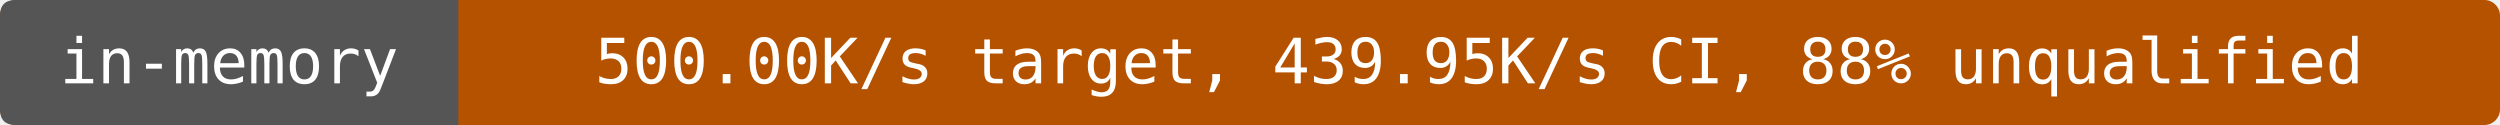
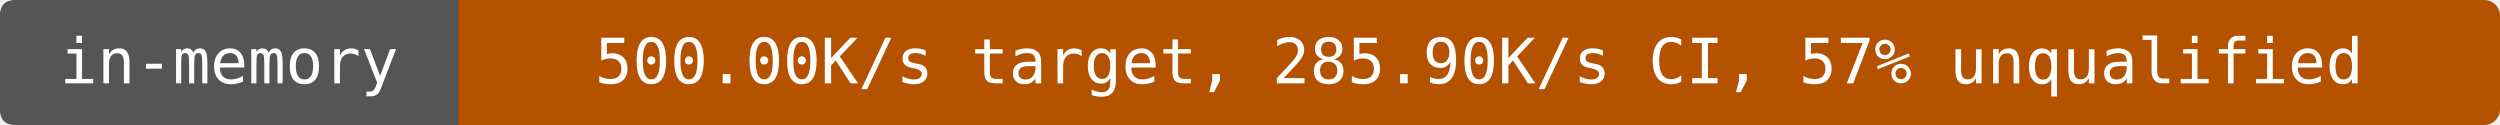
- <svg xmlns="http://www.w3.org/2000/svg" width="480" height="24" viewBox="0 0 480 24" role="img" aria-label="in-memory: 500.00K/s target, 439.95K/s CI, 88% unqualified">
+ <svg xmlns="http://www.w3.org/2000/svg" width="480" height="24" viewBox="0 0 480 24" role="img" aria-label="in-memory: 500.00K/s target, 285.90K/s CI, 57% unqualified">
  <rect width="480" height="24" rx="3" fill="#b55200" />
  <path d="M3 0H88V24H3Q0 24 0 21V3Q0 0 3 0" fill="#555" />
  <g fill="#fff" text-anchor="middle" font-family="DejaVu Sans Mono,monospace" font-size="12">
    <text x="44" y="16">in-memory</text>
-     <text x="284" y="16">500.00K/s target, 439.95K/s CI, 88% unqualified</text>
+     <text x="284" y="16">500.00K/s target, 285.90K/s CI, 57% unqualified</text>
  </g>
</svg>
